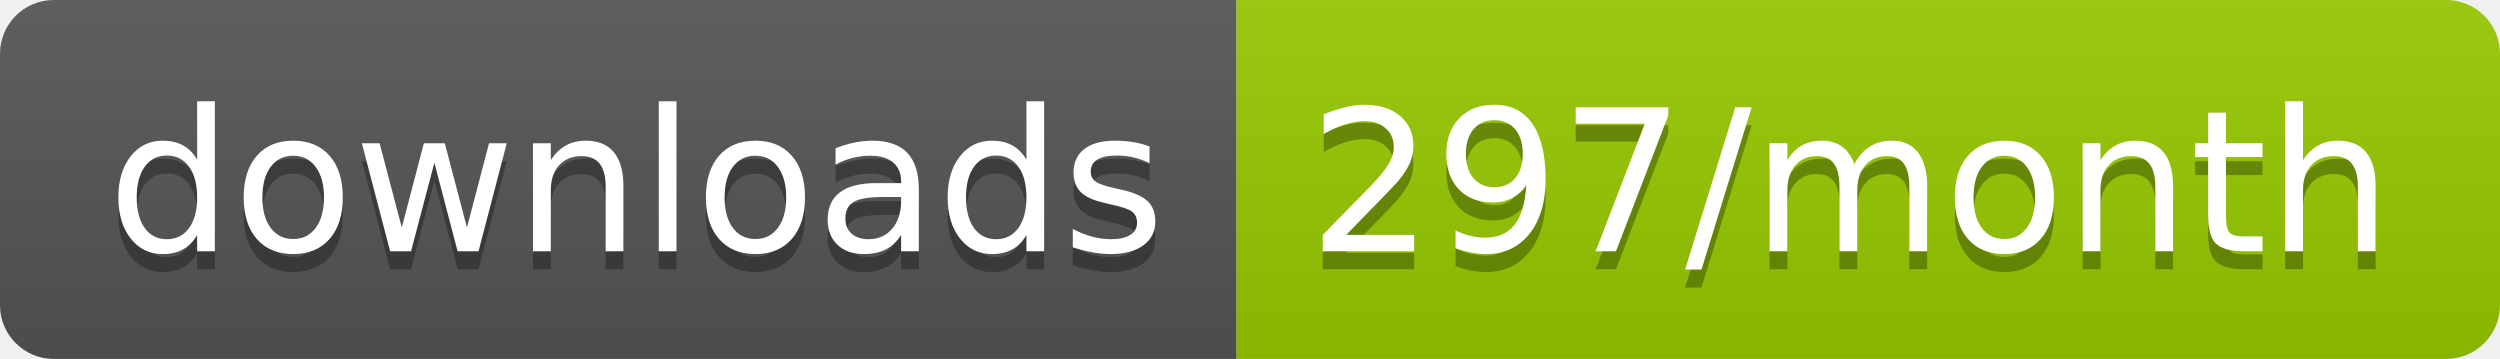
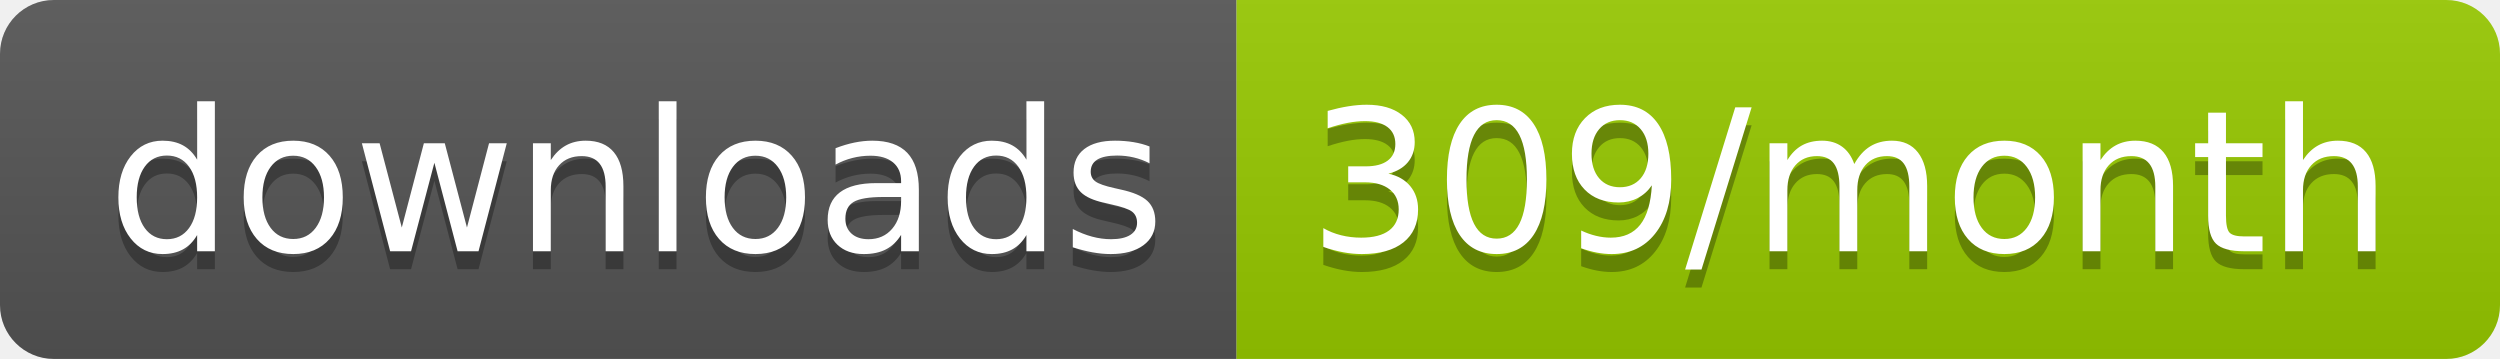
<svg xmlns="http://www.w3.org/2000/svg" width="139.3" height="20">
  <linearGradient id="smooth" x2="0" y2="100%">
    <stop offset="0" stop-color="#bbb" stop-opacity=".1" />
    <stop offset="1" stop-opacity=".1" />
  </linearGradient>
  <clipPath id="round">
    <rect width="139.3" height="20" rx="3" fill="#fff" />
  </clipPath>
  <g clip-path="url(#round)">
    <rect width="68.9" height="20" fill="#555" />
    <rect x="68.9" width="70.4" height="20" fill="#97CA00" />
    <rect width="139.3" height="20" fill="url(#smooth)" />
  </g>
  <g fill="#fff" text-anchor="middle" font-family="DejaVu Sans,Verdana,Geneva,sans-serif" font-size="110">
    <text x="354.5" y="150" fill="#010101" fill-opacity=".3" transform="scale(0.1)" textLength="589.0" lengthAdjust="spacing">downloads</text>
    <text x="354.5" y="140" transform="scale(0.1)" textLength="589.0" lengthAdjust="spacing">downloads</text>
-     <text x="1031.0" y="150" fill="#010101" fill-opacity=".3" transform="scale(0.1)" textLength="604.0" lengthAdjust="spacing">297/month</text>
-     <text x="1031.0" y="140" transform="scale(0.1)" textLength="604.0" lengthAdjust="spacing">297/month</text>
+     <text x="1031.0" y="150" fill="#010101" fill-opacity=".3" transform="scale(0.1)" textLength="604.0" lengthAdjust="spacing">309/month</text>
+     <text x="1031.0" y="140" transform="scale(0.1)" textLength="604.0" lengthAdjust="spacing">309/month</text>
  </g>
</svg>
